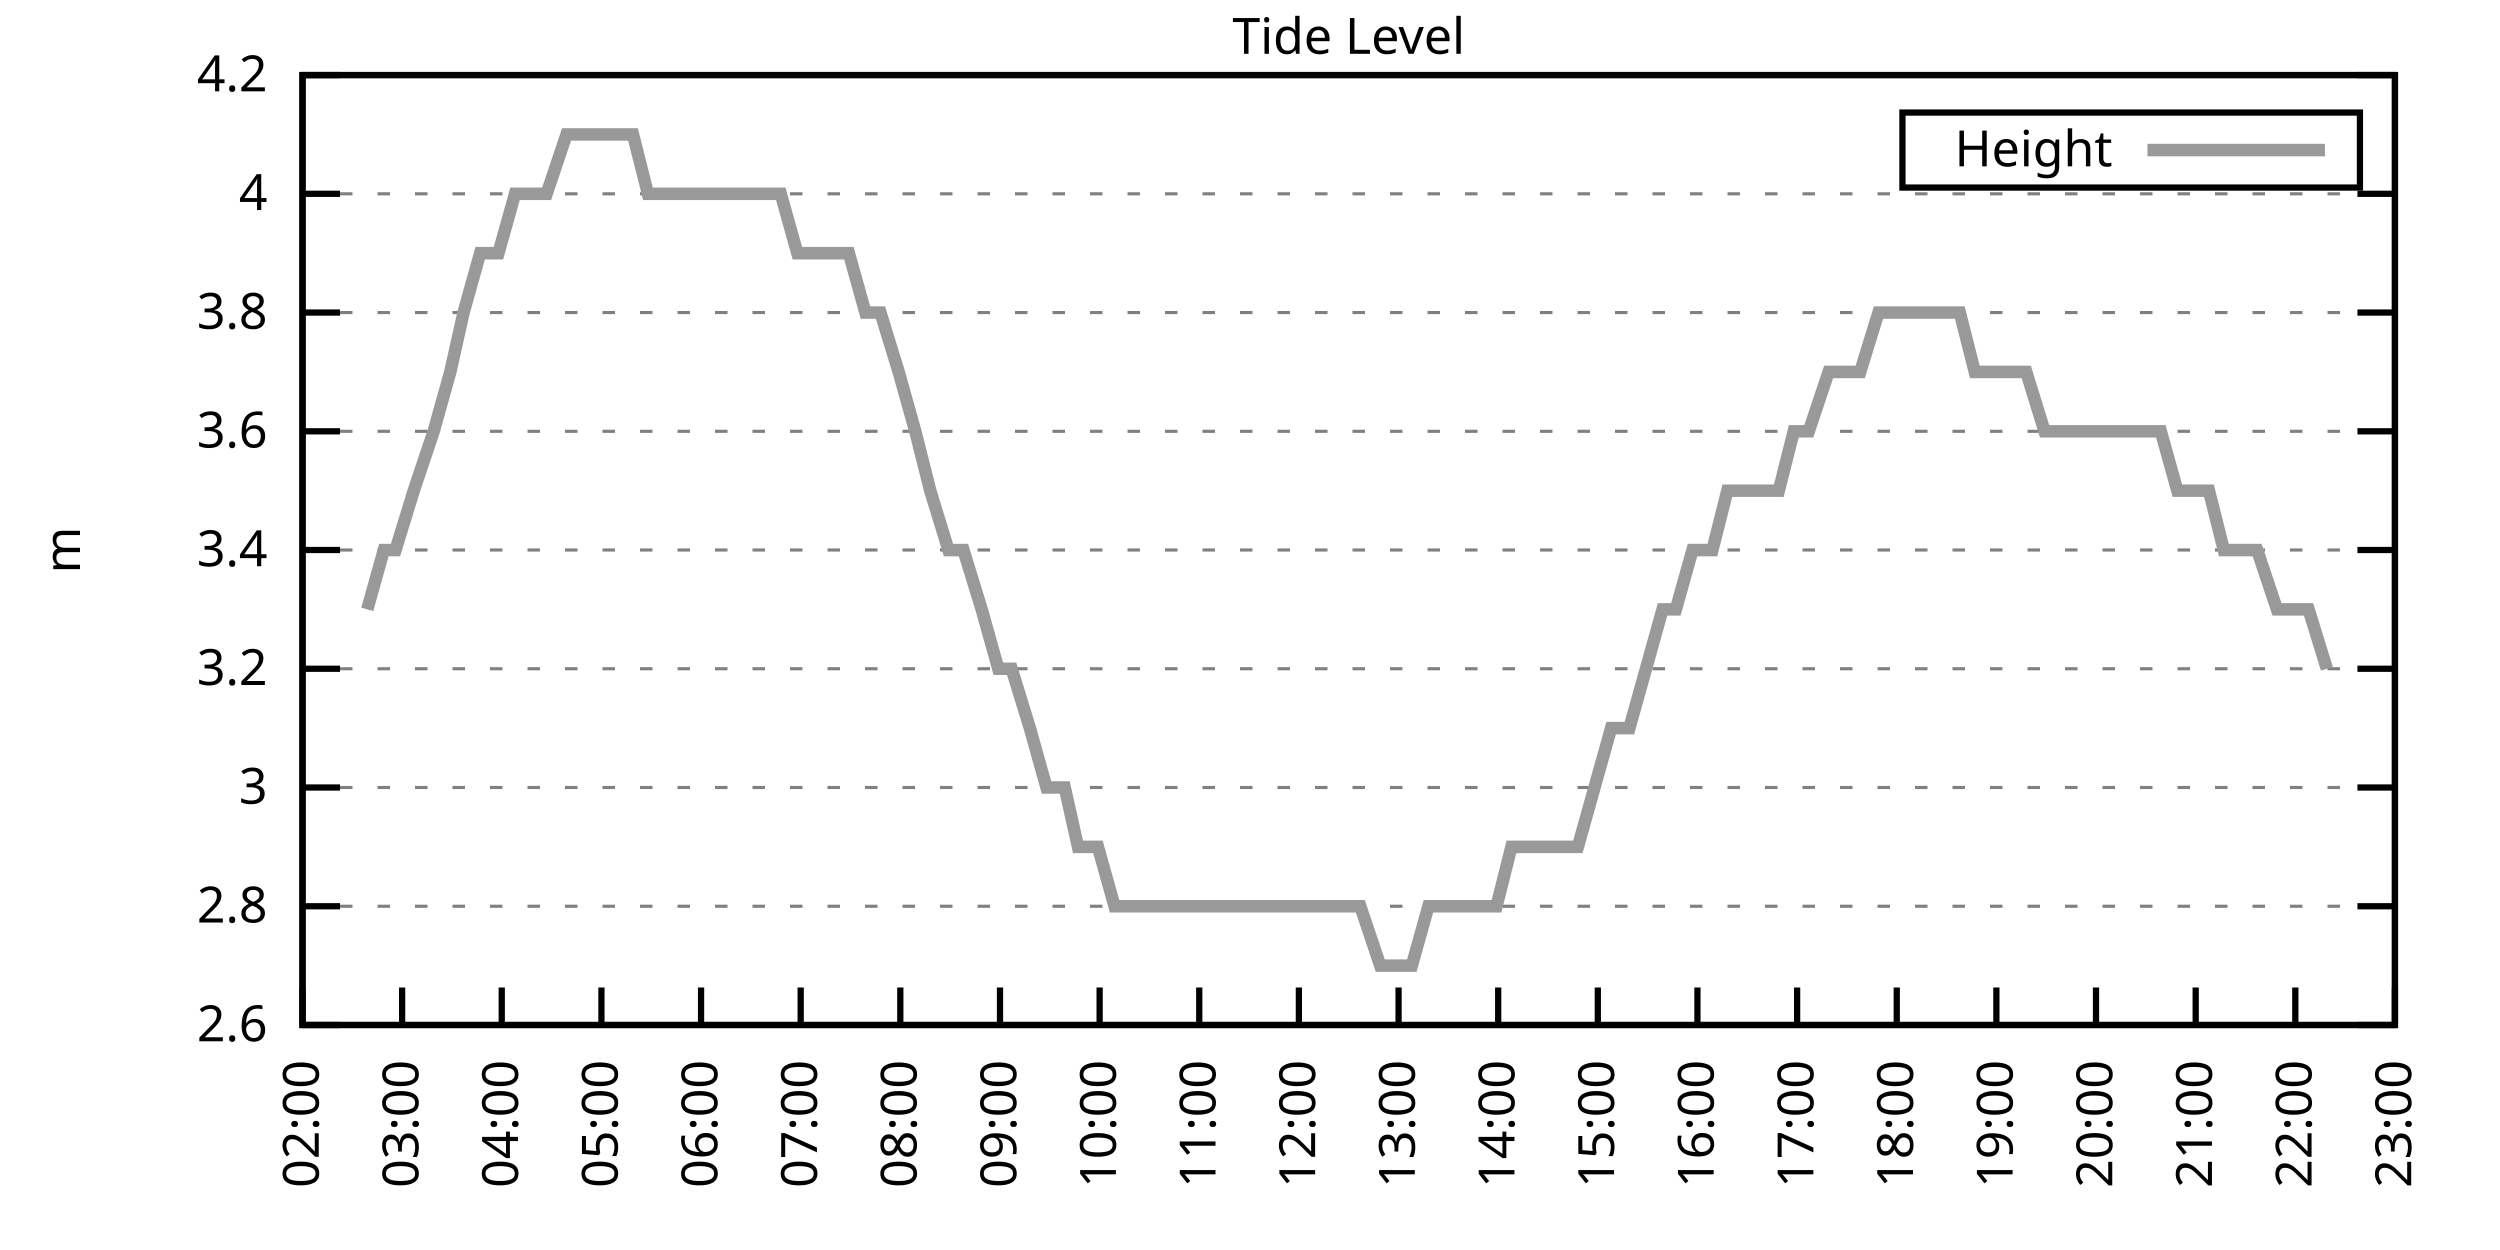
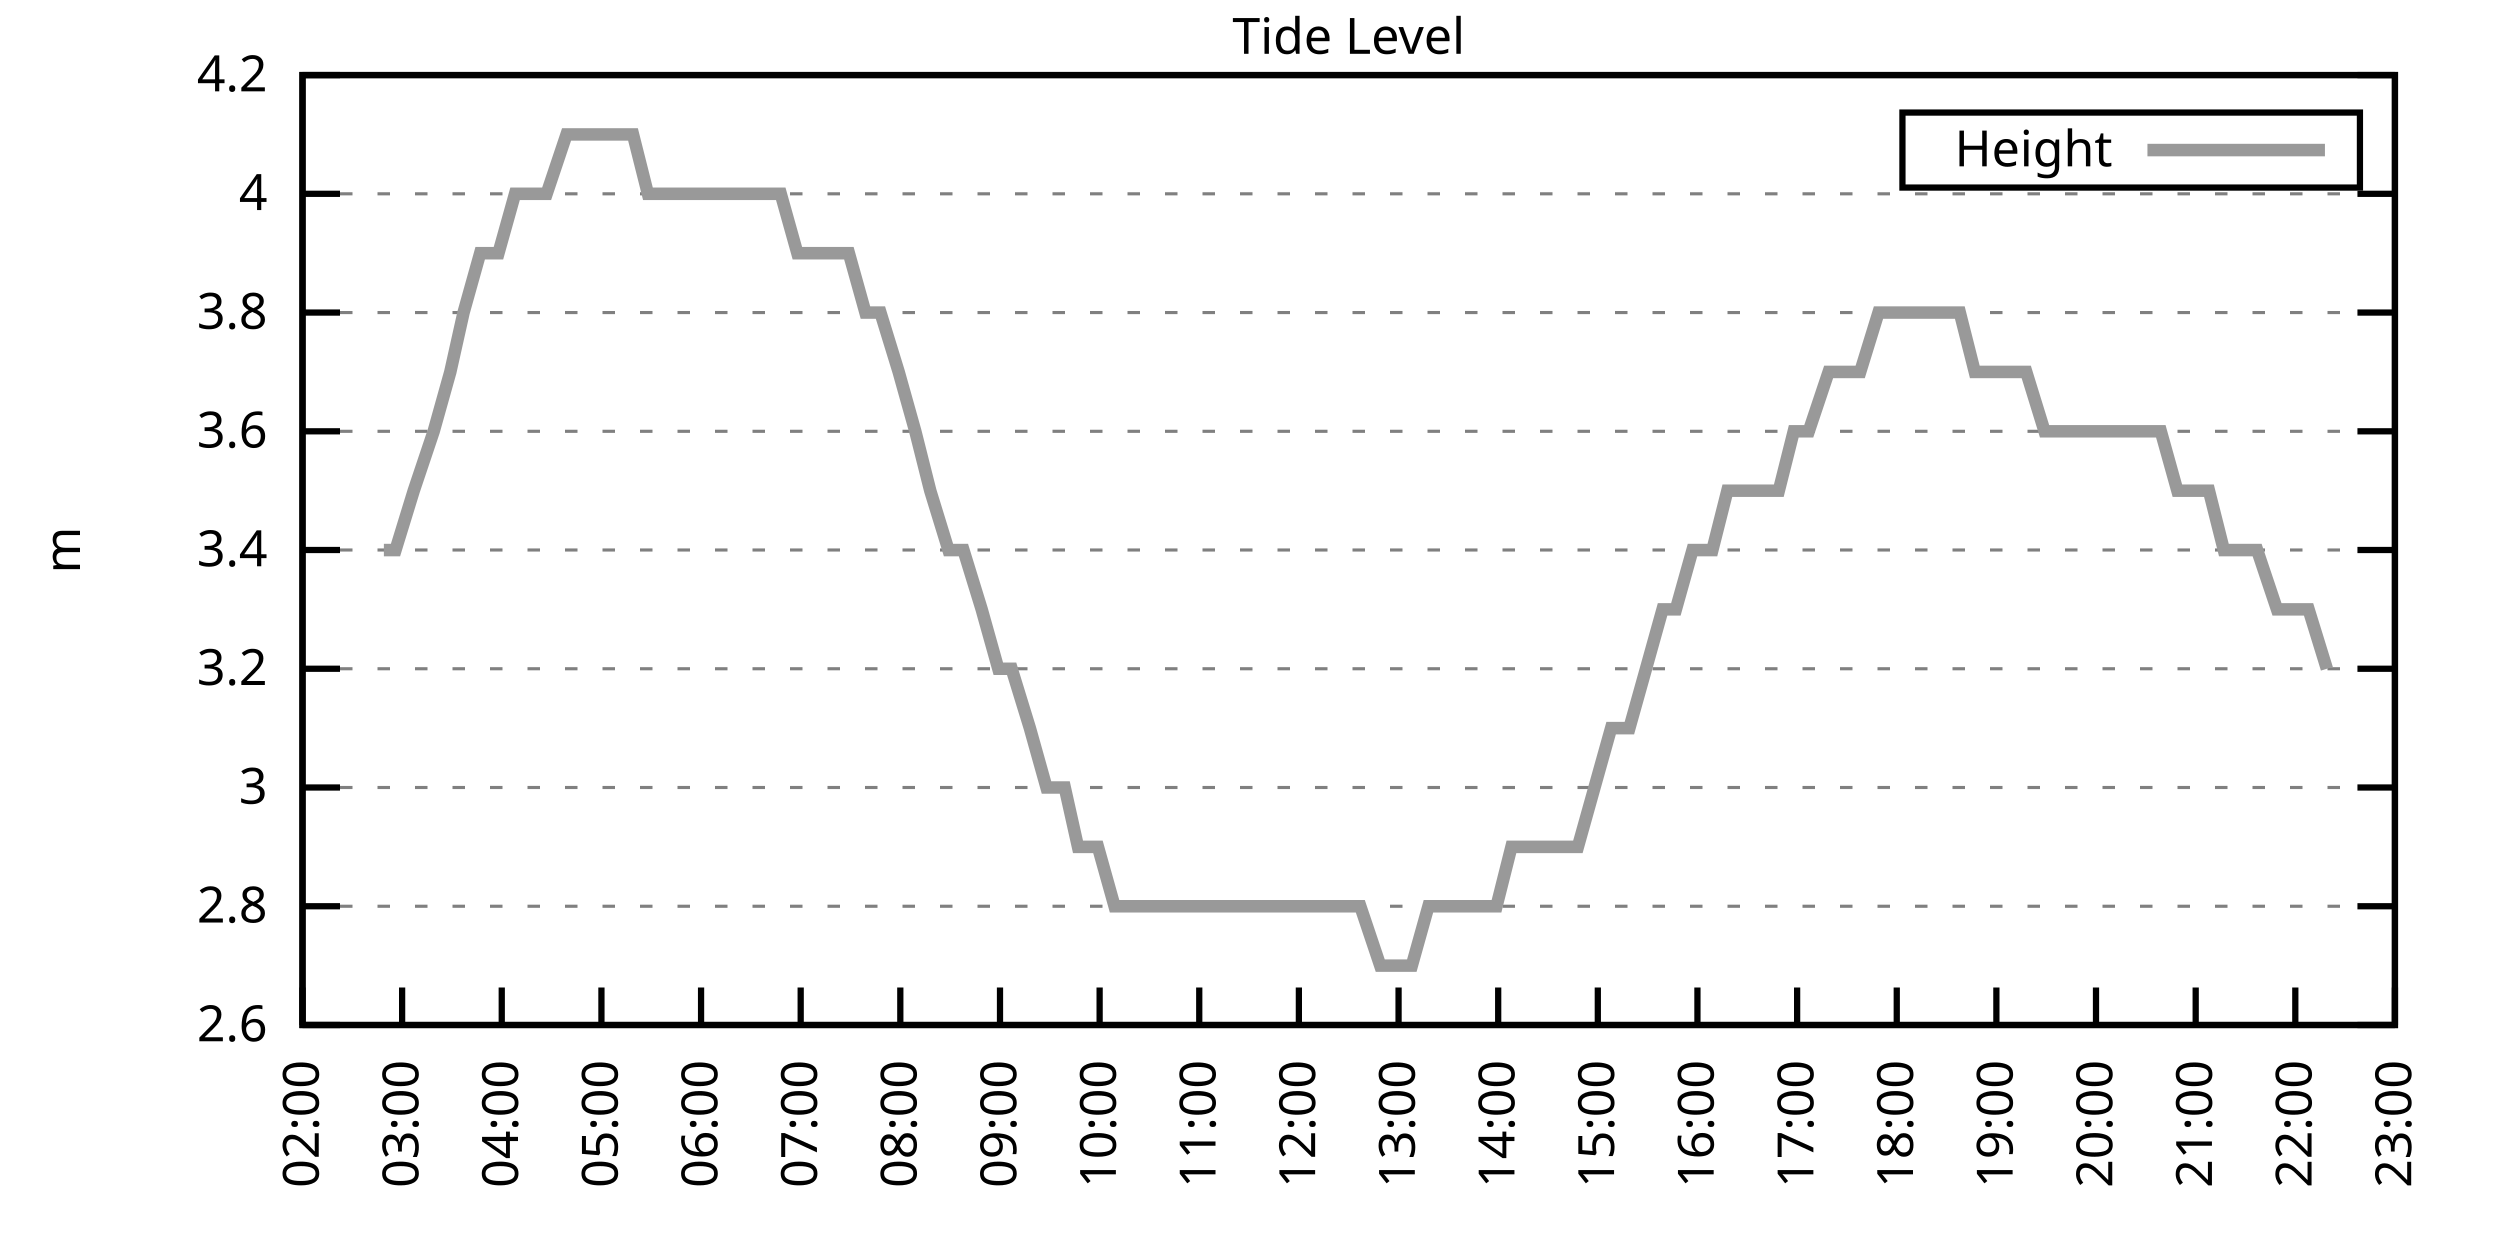
<svg xmlns="http://www.w3.org/2000/svg" xmlns:xlink="http://www.w3.org/1999/xlink" width="400" height="200" viewBox="0 0 400 200">
  <g id="gnuplot_canvas">
    <rect x="0" y="0" width="400" height="200" fill="none" />
    <defs>
      <circle id="gpDot" r="0.5" stroke-width="0.5" stroke="currentColor" />
      <path id="gpPt0" stroke-width="0.333" stroke="currentColor" d="M-1,0 h2 M0,-1 v2" />
      <path id="gpPt1" stroke-width="0.333" stroke="currentColor" d="M-1,-1 L1,1 M1,-1 L-1,1" />
      <path id="gpPt2" stroke-width="0.333" stroke="currentColor" d="M-1,0 L1,0 M0,-1 L0,1 M-1,-1 L1,1 M-1,1 L1,-1" />
      <rect id="gpPt3" stroke-width="0.333" stroke="currentColor" x="-1" y="-1" width="2" height="2" />
      <rect id="gpPt4" stroke-width="0.333" stroke="currentColor" fill="currentColor" x="-1" y="-1" width="2" height="2" />
      <circle id="gpPt5" stroke-width="0.333" stroke="currentColor" cx="0" cy="0" r="1" />
      <use xlink:href="#gpPt5" id="gpPt6" fill="currentColor" stroke="none" />
      <path id="gpPt7" stroke-width="0.333" stroke="currentColor" d="M0,-1.33 L-1.33,0.67 L1.33,0.67 z" />
      <use xlink:href="#gpPt7" id="gpPt8" fill="currentColor" stroke="none" />
      <use xlink:href="#gpPt7" id="gpPt9" stroke="currentColor" transform="rotate(180)" />
      <use xlink:href="#gpPt9" id="gpPt10" fill="currentColor" stroke="none" />
      <use xlink:href="#gpPt3" id="gpPt11" stroke="currentColor" transform="rotate(45)" />
      <use xlink:href="#gpPt11" id="gpPt12" fill="currentColor" stroke="none" />
      <path id="gpPt13" stroke-width="0.333" stroke="currentColor" d="M0,1.330 L1.265,0.411 L0.782,-1.067 L-0.782,-1.076 L-1.265,0.411 z" />
      <use xlink:href="#gpPt13" id="gpPt14" fill="currentColor" stroke="none" />
      <filter id="textbox" filterUnits="objectBoundingBox" x="0" y="0" height="1" width="1">
        <feFlood flood-color="white" flood-opacity="1" result="bgnd" />
        <feComposite in="SourceGraphic" in2="bgnd" operator="atop" />
      </filter>
      <filter id="greybox" filterUnits="objectBoundingBox" x="0" y="0" height="1" width="1">
        <feFlood flood-color="lightgrey" flood-opacity="1" result="grey" />
        <feComposite in="SourceGraphic" in2="grey" operator="atop" />
      </filter>
    </defs>
    <g fill="none" color="white" stroke="currentColor" stroke-width="1.00" stroke-linecap="butt" stroke-linejoin="miter">
</g>
    <g fill="none" color="black" stroke="currentColor" stroke-width="1.00" stroke-linecap="butt" stroke-linejoin="miter">
      <g stroke="none" shape-rendering="crispEdges">
        <polygon fill="rgb(255, 255, 255)" points="48.40,164.00 383.18,164.00 383.18,12.02 48.40,12.02 " />
      </g>
    </g>
    <g fill="none" color="black" stroke="currentColor" stroke-width="1.00" stroke-linecap="butt" stroke-linejoin="miter">
</g>
    <g fill="none" color="black" stroke="black" stroke-width="0.50" stroke-linecap="butt" stroke-linejoin="miter">
</g>
    <g fill="none" color="gray" stroke="currentColor" stroke-width="0.50" stroke-linecap="butt" stroke-linejoin="miter">
      <path stroke="gray" stroke-dasharray="2,4" class="gridline" d="M48.40,164.00 L383.19,164.00  " />
    </g>
    <g fill="none" color="gray" stroke="gray" stroke-width="1.00" stroke-linecap="butt" stroke-linejoin="miter">
</g>
    <g fill="none" color="black" stroke="currentColor" stroke-width="1.00" stroke-linecap="butt" stroke-linejoin="miter">
      <path stroke="black" d="M48.40,164.00 L54.40,164.00 M383.19,164.00 L377.19,164.00  " />
      <g transform="translate(42.80,166.60)" stroke="none" fill="black" font-family="Sans" font-size="8.00" text-anchor="end">
        <text>
          <tspan font-family="Sans"> 2.6</tspan>
        </text>
      </g>
    </g>
    <g fill="none" color="black" stroke="currentColor" stroke-width="1.00" stroke-linecap="butt" stroke-linejoin="miter">
</g>
    <g fill="none" color="black" stroke="black" stroke-width="0.50" stroke-linecap="butt" stroke-linejoin="miter">
</g>
    <g fill="none" color="gray" stroke="currentColor" stroke-width="0.50" stroke-linecap="butt" stroke-linejoin="miter">
      <path stroke="gray" stroke-dasharray="2,4" class="gridline" d="M48.40,145.00 L383.19,145.00  " />
    </g>
    <g fill="none" color="gray" stroke="gray" stroke-width="1.00" stroke-linecap="butt" stroke-linejoin="miter">
</g>
    <g fill="none" color="black" stroke="currentColor" stroke-width="1.00" stroke-linecap="butt" stroke-linejoin="miter">
      <path stroke="black" d="M48.40,145.00 L54.40,145.00 M383.19,145.00 L377.19,145.00  " />
      <g transform="translate(42.80,147.60)" stroke="none" fill="black" font-family="Sans" font-size="8.00" text-anchor="end">
        <text>
          <tspan font-family="Sans"> 2.8</tspan>
        </text>
      </g>
    </g>
    <g fill="none" color="black" stroke="currentColor" stroke-width="1.00" stroke-linecap="butt" stroke-linejoin="miter">
</g>
    <g fill="none" color="black" stroke="black" stroke-width="0.50" stroke-linecap="butt" stroke-linejoin="miter">
</g>
    <g fill="none" color="gray" stroke="currentColor" stroke-width="0.50" stroke-linecap="butt" stroke-linejoin="miter">
      <path stroke="gray" stroke-dasharray="2,4" class="gridline" d="M48.40,126.00 L383.19,126.00  " />
    </g>
    <g fill="none" color="gray" stroke="gray" stroke-width="1.00" stroke-linecap="butt" stroke-linejoin="miter">
</g>
    <g fill="none" color="black" stroke="currentColor" stroke-width="1.00" stroke-linecap="butt" stroke-linejoin="miter">
      <path stroke="black" d="M48.40,126.00 L54.40,126.00 M383.19,126.00 L377.19,126.00  " />
      <g transform="translate(42.80,128.60)" stroke="none" fill="black" font-family="Sans" font-size="8.00" text-anchor="end">
        <text>
          <tspan font-family="Sans"> 3</tspan>
        </text>
      </g>
    </g>
    <g fill="none" color="black" stroke="currentColor" stroke-width="1.00" stroke-linecap="butt" stroke-linejoin="miter">
</g>
    <g fill="none" color="black" stroke="black" stroke-width="0.50" stroke-linecap="butt" stroke-linejoin="miter">
</g>
    <g fill="none" color="gray" stroke="currentColor" stroke-width="0.50" stroke-linecap="butt" stroke-linejoin="miter">
      <path stroke="gray" stroke-dasharray="2,4" class="gridline" d="M48.40,107.00 L383.19,107.00  " />
    </g>
    <g fill="none" color="gray" stroke="gray" stroke-width="1.00" stroke-linecap="butt" stroke-linejoin="miter">
</g>
    <g fill="none" color="black" stroke="currentColor" stroke-width="1.00" stroke-linecap="butt" stroke-linejoin="miter">
      <path stroke="black" d="M48.40,107.00 L54.40,107.00 M383.19,107.00 L377.19,107.00  " />
      <g transform="translate(42.80,109.60)" stroke="none" fill="black" font-family="Sans" font-size="8.00" text-anchor="end">
        <text>
          <tspan font-family="Sans"> 3.2</tspan>
        </text>
      </g>
    </g>
    <g fill="none" color="black" stroke="currentColor" stroke-width="1.00" stroke-linecap="butt" stroke-linejoin="miter">
</g>
    <g fill="none" color="black" stroke="black" stroke-width="0.50" stroke-linecap="butt" stroke-linejoin="miter">
</g>
    <g fill="none" color="gray" stroke="currentColor" stroke-width="0.50" stroke-linecap="butt" stroke-linejoin="miter">
      <path stroke="gray" stroke-dasharray="2,4" class="gridline" d="M48.40,88.00 L383.19,88.00  " />
    </g>
    <g fill="none" color="gray" stroke="gray" stroke-width="1.00" stroke-linecap="butt" stroke-linejoin="miter">
</g>
    <g fill="none" color="black" stroke="currentColor" stroke-width="1.00" stroke-linecap="butt" stroke-linejoin="miter">
      <path stroke="black" d="M48.40,88.00 L54.40,88.00 M383.19,88.00 L377.19,88.00  " />
      <g transform="translate(42.80,90.60)" stroke="none" fill="black" font-family="Sans" font-size="8.00" text-anchor="end">
        <text>
          <tspan font-family="Sans"> 3.4</tspan>
        </text>
      </g>
    </g>
    <g fill="none" color="black" stroke="currentColor" stroke-width="1.00" stroke-linecap="butt" stroke-linejoin="miter">
</g>
    <g fill="none" color="black" stroke="black" stroke-width="0.50" stroke-linecap="butt" stroke-linejoin="miter">
</g>
    <g fill="none" color="gray" stroke="currentColor" stroke-width="0.50" stroke-linecap="butt" stroke-linejoin="miter">
      <path stroke="gray" stroke-dasharray="2,4" class="gridline" d="M48.40,69.01 L383.19,69.01  " />
    </g>
    <g fill="none" color="gray" stroke="gray" stroke-width="1.00" stroke-linecap="butt" stroke-linejoin="miter">
</g>
    <g fill="none" color="black" stroke="currentColor" stroke-width="1.00" stroke-linecap="butt" stroke-linejoin="miter">
      <path stroke="black" d="M48.40,69.01 L54.40,69.01 M383.19,69.01 L377.19,69.01  " />
      <g transform="translate(42.80,71.61)" stroke="none" fill="black" font-family="Sans" font-size="8.00" text-anchor="end">
        <text>
          <tspan font-family="Sans"> 3.6</tspan>
        </text>
      </g>
    </g>
    <g fill="none" color="black" stroke="currentColor" stroke-width="1.00" stroke-linecap="butt" stroke-linejoin="miter">
</g>
    <g fill="none" color="black" stroke="black" stroke-width="0.50" stroke-linecap="butt" stroke-linejoin="miter">
</g>
    <g fill="none" color="gray" stroke="currentColor" stroke-width="0.50" stroke-linecap="butt" stroke-linejoin="miter">
      <path stroke="gray" stroke-dasharray="2,4" class="gridline" d="M48.40,50.01 L383.19,50.01  " />
    </g>
    <g fill="none" color="gray" stroke="gray" stroke-width="1.00" stroke-linecap="butt" stroke-linejoin="miter">
</g>
    <g fill="none" color="black" stroke="currentColor" stroke-width="1.00" stroke-linecap="butt" stroke-linejoin="miter">
      <path stroke="black" d="M48.40,50.01 L54.40,50.01 M383.19,50.01 L377.19,50.01  " />
      <g transform="translate(42.80,52.61)" stroke="none" fill="black" font-family="Sans" font-size="8.00" text-anchor="end">
        <text>
          <tspan font-family="Sans"> 3.8</tspan>
        </text>
      </g>
    </g>
    <g fill="none" color="black" stroke="currentColor" stroke-width="1.00" stroke-linecap="butt" stroke-linejoin="miter">
</g>
    <g fill="none" color="black" stroke="black" stroke-width="0.50" stroke-linecap="butt" stroke-linejoin="miter">
</g>
    <g fill="none" color="gray" stroke="currentColor" stroke-width="0.50" stroke-linecap="butt" stroke-linejoin="miter">
      <path stroke="gray" stroke-dasharray="2,4" class="gridline" d="M48.40,31.01 L383.19,31.01  " />
    </g>
    <g fill="none" color="gray" stroke="gray" stroke-width="1.00" stroke-linecap="butt" stroke-linejoin="miter">
</g>
    <g fill="none" color="black" stroke="currentColor" stroke-width="1.00" stroke-linecap="butt" stroke-linejoin="miter">
      <path stroke="black" d="M48.40,31.01 L54.40,31.01 M383.19,31.01 L377.19,31.01  " />
      <g transform="translate(42.80,33.61)" stroke="none" fill="black" font-family="Sans" font-size="8.00" text-anchor="end">
        <text>
          <tspan font-family="Sans"> 4</tspan>
        </text>
      </g>
    </g>
    <g fill="none" color="black" stroke="currentColor" stroke-width="1.00" stroke-linecap="butt" stroke-linejoin="miter">
</g>
    <g fill="none" color="black" stroke="black" stroke-width="0.50" stroke-linecap="butt" stroke-linejoin="miter">
</g>
    <g fill="none" color="gray" stroke="currentColor" stroke-width="0.50" stroke-linecap="butt" stroke-linejoin="miter">
      <path stroke="gray" stroke-dasharray="2,4" class="gridline" d="M48.40,12.01 L383.19,12.01  " />
    </g>
    <g fill="none" color="gray" stroke="gray" stroke-width="1.00" stroke-linecap="butt" stroke-linejoin="miter">
</g>
    <g fill="none" color="black" stroke="currentColor" stroke-width="1.00" stroke-linecap="butt" stroke-linejoin="miter">
      <path stroke="black" d="M48.40,12.01 L54.40,12.01 M383.19,12.01 L377.19,12.01  " />
      <g transform="translate(42.80,14.61)" stroke="none" fill="black" font-family="Sans" font-size="8.00" text-anchor="end">
        <text>
          <tspan font-family="Sans"> 4.2</tspan>
        </text>
      </g>
    </g>
    <g fill="none" color="black" stroke="currentColor" stroke-width="1.00" stroke-linecap="butt" stroke-linejoin="miter">
      <path stroke="black" d="M48.40,164.00 L48.40,158.00  " />
      <g transform="translate(51.00,169.60) rotate(270.00)" stroke="none" fill="black" font-family="Sans" font-size="8.00" text-anchor="end">
        <text>
          <tspan font-family="Sans">02:00</tspan>
        </text>
      </g>
    </g>
    <g fill="none" color="black" stroke="currentColor" stroke-width="1.00" stroke-linecap="butt" stroke-linejoin="miter">
      <path stroke="black" d="M64.34,164.00 L64.34,158.00  " />
      <g transform="translate(66.94,169.60) rotate(270.00)" stroke="none" fill="black" font-family="Sans" font-size="8.00" text-anchor="end">
        <text>
          <tspan font-family="Sans">03:00</tspan>
        </text>
      </g>
    </g>
    <g fill="none" color="black" stroke="currentColor" stroke-width="1.00" stroke-linecap="butt" stroke-linejoin="miter">
      <path stroke="black" d="M80.28,164.00 L80.28,158.00  " />
      <g transform="translate(82.88,169.60) rotate(270.00)" stroke="none" fill="black" font-family="Sans" font-size="8.00" text-anchor="end">
        <text>
          <tspan font-family="Sans">04:00</tspan>
        </text>
      </g>
    </g>
    <g fill="none" color="black" stroke="currentColor" stroke-width="1.00" stroke-linecap="butt" stroke-linejoin="miter">
      <path stroke="black" d="M96.23,164.00 L96.23,158.00  " />
      <g transform="translate(98.83,169.60) rotate(270.00)" stroke="none" fill="black" font-family="Sans" font-size="8.00" text-anchor="end">
        <text>
          <tspan font-family="Sans">05:00</tspan>
        </text>
      </g>
    </g>
    <g fill="none" color="black" stroke="currentColor" stroke-width="1.00" stroke-linecap="butt" stroke-linejoin="miter">
      <path stroke="black" d="M112.17,164.00 L112.17,158.00  " />
      <g transform="translate(114.77,169.60) rotate(270.00)" stroke="none" fill="black" font-family="Sans" font-size="8.00" text-anchor="end">
        <text>
          <tspan font-family="Sans">06:00</tspan>
        </text>
      </g>
    </g>
    <g fill="none" color="black" stroke="currentColor" stroke-width="1.00" stroke-linecap="butt" stroke-linejoin="miter">
      <path stroke="black" d="M128.11,164.00 L128.11,158.00  " />
      <g transform="translate(130.71,169.60) rotate(270.00)" stroke="none" fill="black" font-family="Sans" font-size="8.00" text-anchor="end">
        <text>
          <tspan font-family="Sans">07:00</tspan>
        </text>
      </g>
    </g>
    <g fill="none" color="black" stroke="currentColor" stroke-width="1.00" stroke-linecap="butt" stroke-linejoin="miter">
      <path stroke="black" d="M144.05,164.00 L144.05,158.00  " />
      <g transform="translate(146.65,169.60) rotate(270.00)" stroke="none" fill="black" font-family="Sans" font-size="8.00" text-anchor="end">
        <text>
          <tspan font-family="Sans">08:00</tspan>
        </text>
      </g>
    </g>
    <g fill="none" color="black" stroke="currentColor" stroke-width="1.00" stroke-linecap="butt" stroke-linejoin="miter">
      <path stroke="black" d="M160.00,164.00 L160.00,158.00  " />
      <g transform="translate(162.60,169.60) rotate(270.00)" stroke="none" fill="black" font-family="Sans" font-size="8.00" text-anchor="end">
        <text>
          <tspan font-family="Sans">09:00</tspan>
        </text>
      </g>
    </g>
    <g fill="none" color="black" stroke="currentColor" stroke-width="1.00" stroke-linecap="butt" stroke-linejoin="miter">
      <path stroke="black" d="M175.94,164.00 L175.94,158.00  " />
      <g transform="translate(178.54,169.60) rotate(270.00)" stroke="none" fill="black" font-family="Sans" font-size="8.00" text-anchor="end">
        <text>
          <tspan font-family="Sans">10:00</tspan>
        </text>
      </g>
    </g>
    <g fill="none" color="black" stroke="currentColor" stroke-width="1.00" stroke-linecap="butt" stroke-linejoin="miter">
      <path stroke="black" d="M191.88,164.00 L191.88,158.00  " />
      <g transform="translate(194.48,169.60) rotate(270.00)" stroke="none" fill="black" font-family="Sans" font-size="8.00" text-anchor="end">
        <text>
          <tspan font-family="Sans">11:00</tspan>
        </text>
      </g>
    </g>
    <g fill="none" color="black" stroke="currentColor" stroke-width="1.00" stroke-linecap="butt" stroke-linejoin="miter">
      <path stroke="black" d="M207.82,164.00 L207.82,158.00  " />
      <g transform="translate(210.42,169.60) rotate(270.00)" stroke="none" fill="black" font-family="Sans" font-size="8.00" text-anchor="end">
        <text>
          <tspan font-family="Sans">12:00</tspan>
        </text>
      </g>
    </g>
    <g fill="none" color="black" stroke="currentColor" stroke-width="1.00" stroke-linecap="butt" stroke-linejoin="miter">
      <path stroke="black" d="M223.77,164.00 L223.77,158.00  " />
      <g transform="translate(226.37,169.60) rotate(270.00)" stroke="none" fill="black" font-family="Sans" font-size="8.00" text-anchor="end">
        <text>
          <tspan font-family="Sans">13:00</tspan>
        </text>
      </g>
    </g>
    <g fill="none" color="black" stroke="currentColor" stroke-width="1.00" stroke-linecap="butt" stroke-linejoin="miter">
      <path stroke="black" d="M239.71,164.00 L239.71,158.00  " />
      <g transform="translate(242.31,169.60) rotate(270.00)" stroke="none" fill="black" font-family="Sans" font-size="8.00" text-anchor="end">
        <text>
          <tspan font-family="Sans">14:00</tspan>
        </text>
      </g>
    </g>
    <g fill="none" color="black" stroke="currentColor" stroke-width="1.00" stroke-linecap="butt" stroke-linejoin="miter">
      <path stroke="black" d="M255.65,164.00 L255.65,158.00  " />
      <g transform="translate(258.25,169.60) rotate(270.00)" stroke="none" fill="black" font-family="Sans" font-size="8.00" text-anchor="end">
        <text>
          <tspan font-family="Sans">15:00</tspan>
        </text>
      </g>
    </g>
    <g fill="none" color="black" stroke="currentColor" stroke-width="1.00" stroke-linecap="butt" stroke-linejoin="miter">
      <path stroke="black" d="M271.59,164.00 L271.59,158.00  " />
      <g transform="translate(274.19,169.60) rotate(270.00)" stroke="none" fill="black" font-family="Sans" font-size="8.00" text-anchor="end">
        <text>
          <tspan font-family="Sans">16:00</tspan>
        </text>
      </g>
    </g>
    <g fill="none" color="black" stroke="currentColor" stroke-width="1.00" stroke-linecap="butt" stroke-linejoin="miter">
      <path stroke="black" d="M287.54,164.00 L287.54,158.00  " />
      <g transform="translate(290.14,169.60) rotate(270.00)" stroke="none" fill="black" font-family="Sans" font-size="8.00" text-anchor="end">
        <text>
          <tspan font-family="Sans">17:00</tspan>
        </text>
      </g>
    </g>
    <g fill="none" color="black" stroke="currentColor" stroke-width="1.00" stroke-linecap="butt" stroke-linejoin="miter">
      <path stroke="black" d="M303.48,164.00 L303.48,158.00  " />
      <g transform="translate(306.08,169.60) rotate(270.00)" stroke="none" fill="black" font-family="Sans" font-size="8.00" text-anchor="end">
        <text>
          <tspan font-family="Sans">18:00</tspan>
        </text>
      </g>
    </g>
    <g fill="none" color="black" stroke="currentColor" stroke-width="1.00" stroke-linecap="butt" stroke-linejoin="miter">
      <path stroke="black" d="M319.42,164.00 L319.42,158.00  " />
      <g transform="translate(322.02,169.60) rotate(270.00)" stroke="none" fill="black" font-family="Sans" font-size="8.00" text-anchor="end">
        <text>
          <tspan font-family="Sans">19:00</tspan>
        </text>
      </g>
    </g>
    <g fill="none" color="black" stroke="currentColor" stroke-width="1.00" stroke-linecap="butt" stroke-linejoin="miter">
      <path stroke="black" d="M335.36,164.00 L335.36,158.00  " />
      <g transform="translate(337.96,169.60) rotate(270.00)" stroke="none" fill="black" font-family="Sans" font-size="8.00" text-anchor="end">
        <text>
          <tspan font-family="Sans">20:00</tspan>
        </text>
      </g>
    </g>
    <g fill="none" color="black" stroke="currentColor" stroke-width="1.00" stroke-linecap="butt" stroke-linejoin="miter">
      <path stroke="black" d="M351.31,164.00 L351.31,158.00  " />
      <g transform="translate(353.91,169.60) rotate(270.00)" stroke="none" fill="black" font-family="Sans" font-size="8.00" text-anchor="end">
        <text>
          <tspan font-family="Sans">21:00</tspan>
        </text>
      </g>
    </g>
    <g fill="none" color="black" stroke="currentColor" stroke-width="1.00" stroke-linecap="butt" stroke-linejoin="miter">
      <path stroke="black" d="M367.25,164.00 L367.25,158.00  " />
      <g transform="translate(369.85,169.60) rotate(270.00)" stroke="none" fill="black" font-family="Sans" font-size="8.00" text-anchor="end">
        <text>
          <tspan font-family="Sans">22:00</tspan>
        </text>
      </g>
    </g>
    <g fill="none" color="black" stroke="currentColor" stroke-width="1.00" stroke-linecap="butt" stroke-linejoin="miter">
      <path stroke="black" d="M383.19,164.00 L383.19,158.00  " />
      <g transform="translate(385.79,169.60) rotate(270.00)" stroke="none" fill="black" font-family="Sans" font-size="8.00" text-anchor="end">
        <text>
          <tspan font-family="Sans">23:00</tspan>
        </text>
      </g>
    </g>
    <g fill="none" color="black" stroke="currentColor" stroke-width="1.00" stroke-linecap="butt" stroke-linejoin="miter">
</g>
    <g fill="none" color="black" stroke="currentColor" stroke-width="1.00" stroke-linecap="butt" stroke-linejoin="miter">
      <path stroke="black" d="M48.40,12.01 L48.40,164.00 L383.19,164.00 L383.19,12.01 L48.40,12.01 Z  " />
    </g>
    <g fill="none" color="black" stroke="currentColor" stroke-width="1.00" stroke-linecap="butt" stroke-linejoin="miter">
</g>
    <g fill="none" color="black" stroke="currentColor" stroke-width="1.00" stroke-linecap="butt" stroke-linejoin="miter">
      <path stroke="black" d="M304.39,30.01 L304.39,18.01 L377.59,18.01 L377.59,30.01 L304.39,30.01 Z  " />
    </g>
    <g id="Tide_level_plot_1">
      <g fill="none" color="white" stroke="black" stroke-width="2.00" stroke-linecap="butt" stroke-linejoin="miter">
</g>
      <g fill="none" color="black" stroke="currentColor" stroke-width="2.00" stroke-linecap="butt" stroke-linejoin="miter">
        <g transform="translate(337.99,26.61)" stroke="none" fill="black" font-family="Sans" font-size="8.00" text-anchor="end">
          <text>
            <tspan font-family="Sans">Height</tspan>
          </text>
        </g>
      </g>
      <g fill="none" color="black" stroke="currentColor" stroke-width="2.00" stroke-linecap="butt" stroke-linejoin="miter">
-         <path stroke="rgb(153, 153, 153)" d="M343.59,24.01 L371.99,24.01 M58.76,97.50 L61.42,88.01 L63.28,88.01 L66.20,78.51 L69.39,69.01 L72.05,59.51   L74.17,50.01 L76.83,40.51 L79.75,40.51 L82.41,31.01 L84.80,31.01 L87.46,31.01 L90.65,21.51 L92.77,21.51   L98.62,21.51 L101.28,21.51 L103.67,31.01 L106.06,31.01 L109.25,31.01 L111.90,31.01 L114.30,31.01 L117.22,31.01   L119.61,31.01 L122.53,31.01 L124.92,31.01 L127.58,40.51 L129.97,40.51 L133.16,40.51 L135.82,40.51 L138.47,50.01   L140.87,50.01 L143.79,59.51 L146.45,69.01 L148.84,78.51 L151.76,88.01 L154.15,88.01 L157.07,97.50 L159.73,107.00   L161.86,107.00 L164.78,116.50 L167.44,126.00 L170.36,126.00 L172.48,135.50 L175.67,135.50 L178.33,145.00 L180.19,145.00   L183.11,145.00 L186.30,145.00 L188.96,145.00 L191.35,145.00 L193.21,145.00 L196.93,145.00 L199.06,145.00 L202.24,145.00   L204.90,145.00 L207.29,145.00 L210.22,145.00 L212.87,145.00 L215.53,145.00 L217.65,145.00 L220.84,154.50 L223.23,154.50   L225.89,154.50 L228.55,145.00 L230.94,145.00 L234.13,145.00 L236.52,145.00 L239.44,145.00 L241.83,135.50 L244.23,135.50   L247.41,135.50 L249.81,135.50 L252.46,135.50 L255.12,126.00 L257.78,116.50 L260.70,116.50 L263.36,107.00 L266.01,97.50   L268.14,97.50 L270.80,88.01 L273.98,88.01 L276.38,78.51 L279.30,78.51 L281.96,78.51 L284.61,78.51 L287.00,69.01   L289.40,69.01 L292.58,59.51 L294.71,59.51 L297.63,59.51 L300.56,50.01 L302.68,50.01 L305.87,50.01 L308.53,50.01   L310.92,50.01 L313.57,50.01 L315.97,59.51 L319.15,59.51 L321.81,59.51 L324.20,59.51 L327.13,69.01 L329.78,69.01   L332.17,69.01 L334.83,69.01 L337.75,69.01 L340.41,69.01 L342.80,69.01 L345.73,69.01 L348.38,78.51 L350.77,78.51   L353.43,78.51 L355.82,88.01 L359.01,88.01 L361.14,88.01 L364.32,97.50 L366.72,97.50 L369.37,97.50 L372.30,107.00    " />
+         <path stroke="rgb(153, 153, 153)" d="M343.59,24.01 L371.99,24.01 M61.42,88.01 L63.28,88.01 L66.20,78.51 L69.39,69.01 L72.05,59.51 L74.17,50.01   L76.83,40.51 L79.75,40.51 L82.41,31.01 L84.80,31.01 L87.46,31.01 L90.65,21.51 L92.77,21.51 L98.62,21.51   L101.28,21.51 L103.67,31.01 L106.06,31.01 L109.25,31.01 L111.90,31.01 L114.30,31.01 L117.22,31.01 L119.61,31.01   L122.53,31.01 L124.92,31.01 L127.58,40.51 L129.97,40.51 L133.16,40.51 L135.82,40.51 L138.47,50.01 L140.87,50.01   L143.79,59.51 L146.45,69.01 L148.84,78.51 L151.76,88.01 L154.15,88.01 L157.07,97.50 L159.73,107.00 L161.86,107.00   L164.78,116.50 L167.44,126.00 L170.36,126.00 L172.48,135.50 L175.67,135.50 L178.33,145.00 L180.19,145.00 L183.11,145.00   L186.30,145.00 L188.96,145.00 L191.35,145.00 L193.21,145.00 L196.93,145.00 L199.06,145.00 L202.24,145.00 L204.90,145.00   L207.29,145.00 L210.22,145.00 L212.87,145.00 L215.53,145.00 L217.65,145.00 L220.84,154.50 L223.23,154.50 L225.89,154.50   L228.55,145.00 L230.94,145.00 L234.13,145.00 L236.52,145.00 L239.44,145.00 L241.83,135.50 L244.23,135.50 L247.41,135.50   L249.81,135.50 L252.46,135.50 L255.12,126.00 L257.78,116.50 L260.70,116.50 L263.36,107.00 L266.01,97.50 L268.14,97.50   L270.80,88.01 L273.98,88.01 L276.38,78.51 L279.30,78.51 L281.96,78.51 L284.61,78.51 L287.00,69.01 L289.40,69.01   L292.58,59.51 L294.71,59.51 L297.63,59.51 L300.56,50.01 L302.68,50.01 L305.87,50.01 L308.53,50.01 L310.92,50.01   L313.57,50.01 L315.97,59.51 L319.15,59.51 L321.81,59.51 L324.20,59.51 L327.13,69.01 L329.78,69.01 L332.17,69.01   L334.83,69.01 L337.75,69.01 L340.41,69.01 L342.80,69.01 L345.73,69.01 L348.38,78.51 L350.77,78.51 L353.43,78.51   L355.82,88.01 L359.01,88.01 L361.14,88.01 L364.32,97.50 L366.72,97.50 L369.37,97.50 L372.30,107.00  " />
      </g>
    </g>
    <g fill="none" color="black" stroke="currentColor" stroke-width="2.00" stroke-linecap="butt" stroke-linejoin="miter">
</g>
    <g fill="none" color="black" stroke="black" stroke-width="1.00" stroke-linecap="butt" stroke-linejoin="miter">
</g>
    <g fill="none" color="black" stroke="currentColor" stroke-width="1.00" stroke-linecap="butt" stroke-linejoin="miter">
      <path stroke="black" d="M48.40,12.01 L48.40,164.00 L383.19,164.00 L383.19,12.01 L48.40,12.01 Z  " />
      <g transform="translate(12.80,88.01) rotate(270.00)" stroke="none" fill="black" font-family="Sans" font-size="8.00" text-anchor="middle">
        <text>
          <tspan font-family="Sans">m</tspan>
        </text>
      </g>
    </g>
    <g fill="none" color="black" stroke="currentColor" stroke-width="1.00" stroke-linecap="butt" stroke-linejoin="miter">
</g>
    <g fill="none" color="black" stroke="currentColor" stroke-width="1.00" stroke-linecap="butt" stroke-linejoin="miter">
      <g transform="translate(215.79,8.61)" stroke="none" fill="black" font-family="Sans" font-size="8.00" text-anchor="middle">
        <text>
          <tspan font-family="Sans">Tide Level</tspan>
        </text>
      </g>
    </g>
    <g fill="none" color="black" stroke="currentColor" stroke-width="1.00" stroke-linecap="butt" stroke-linejoin="miter">
</g>
  </g>
</svg>
